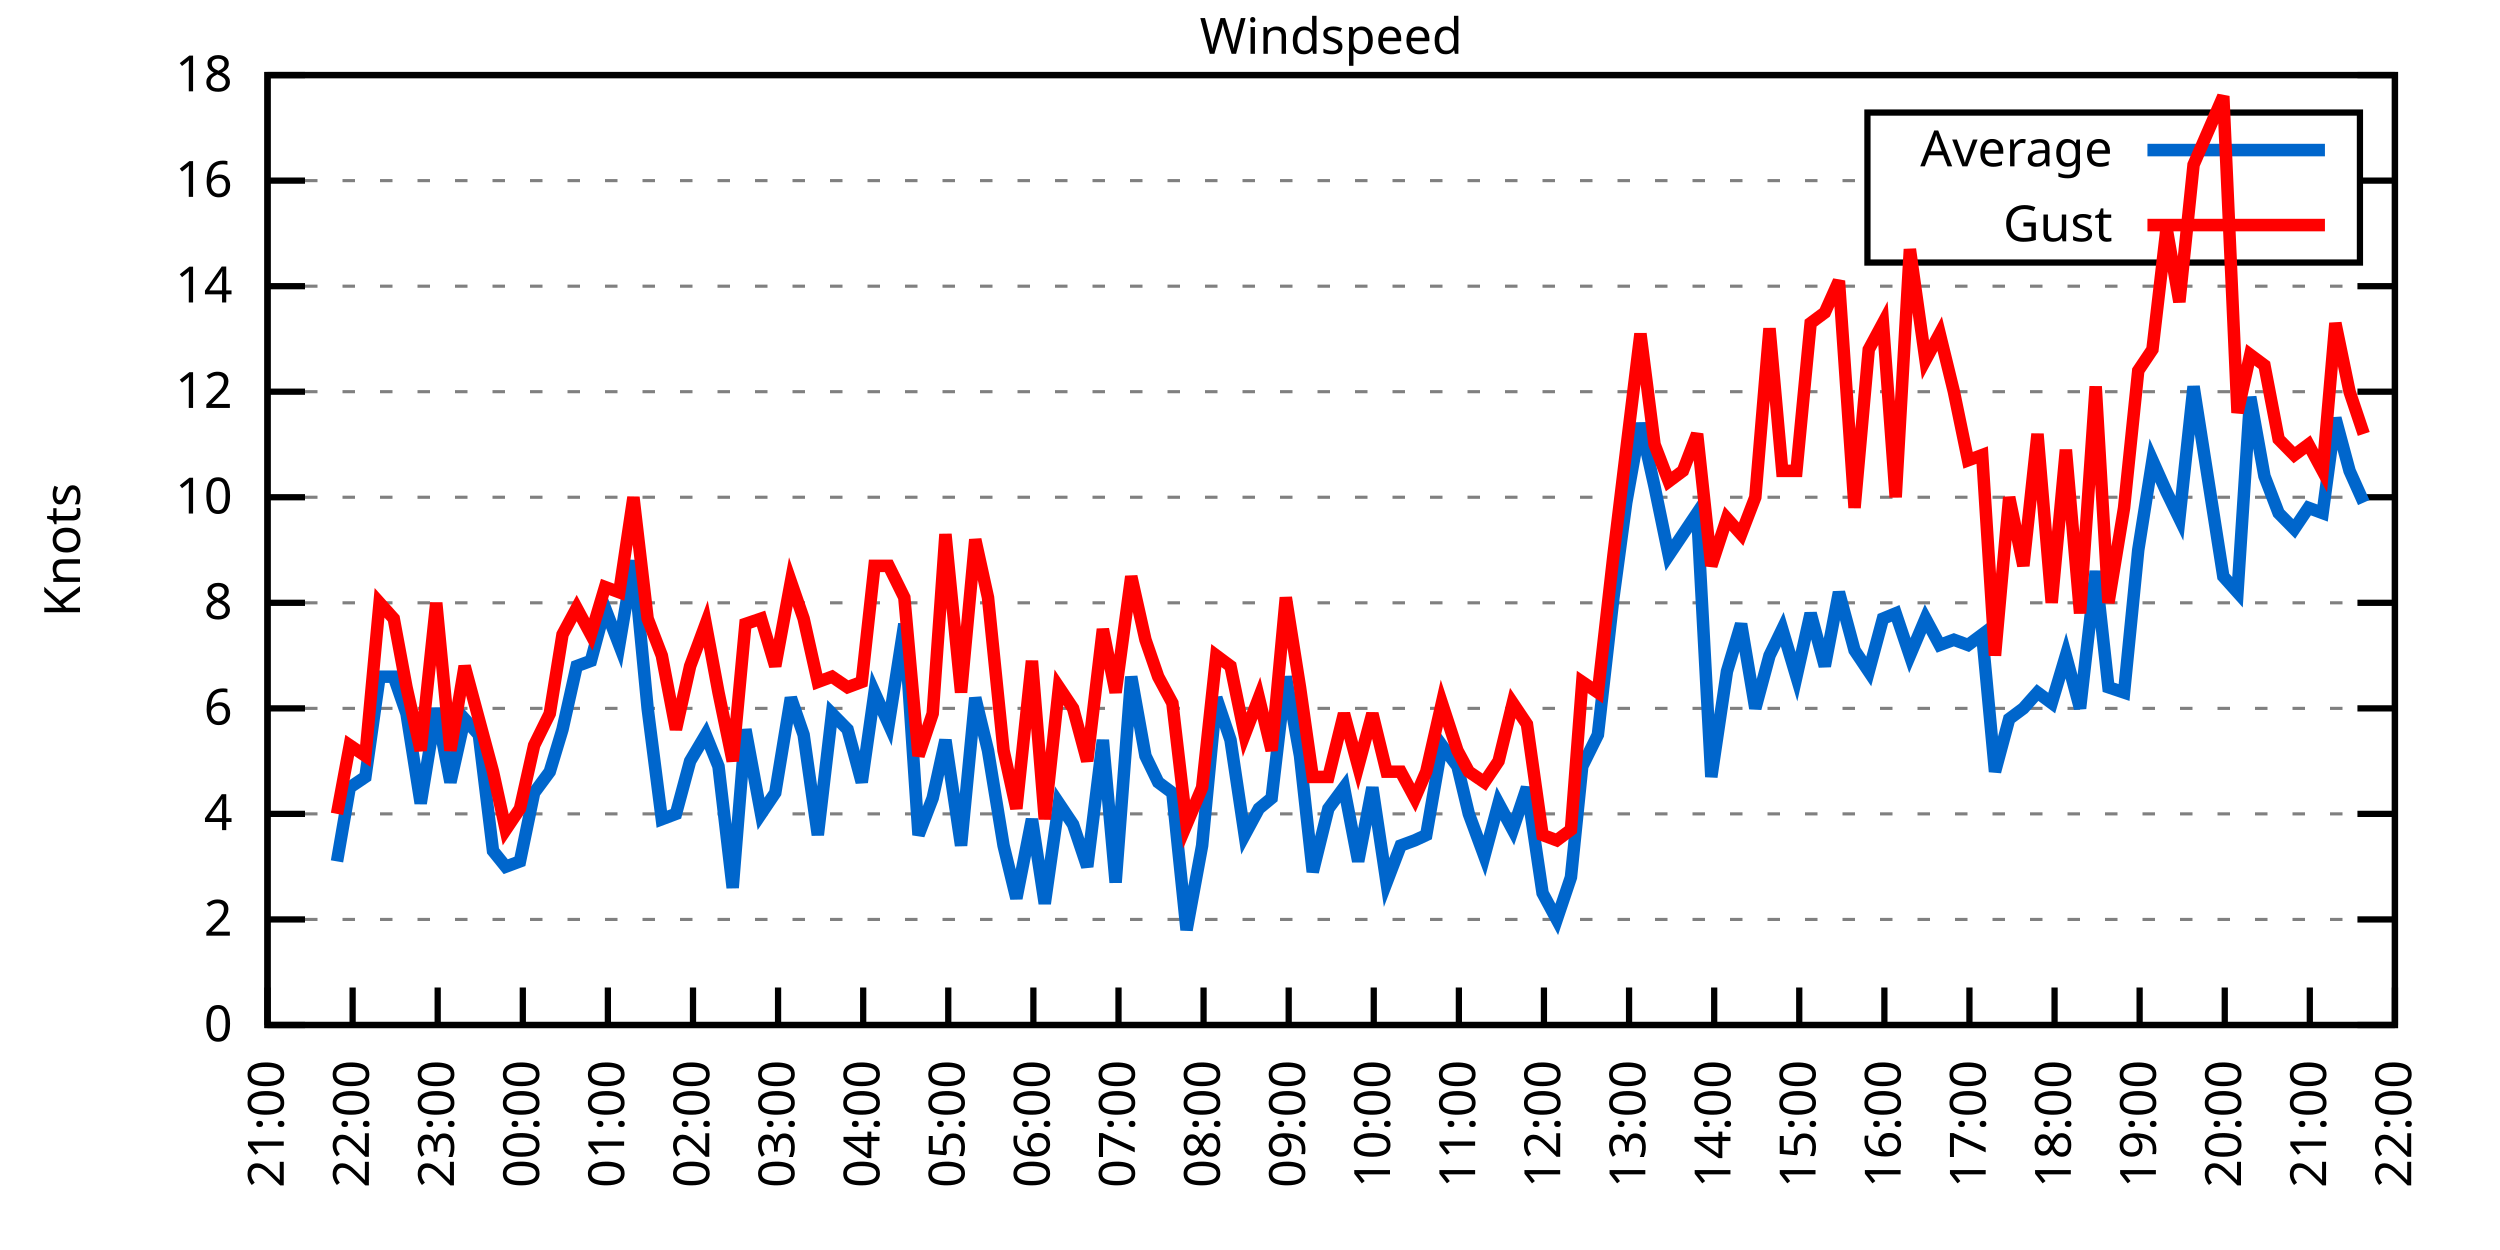
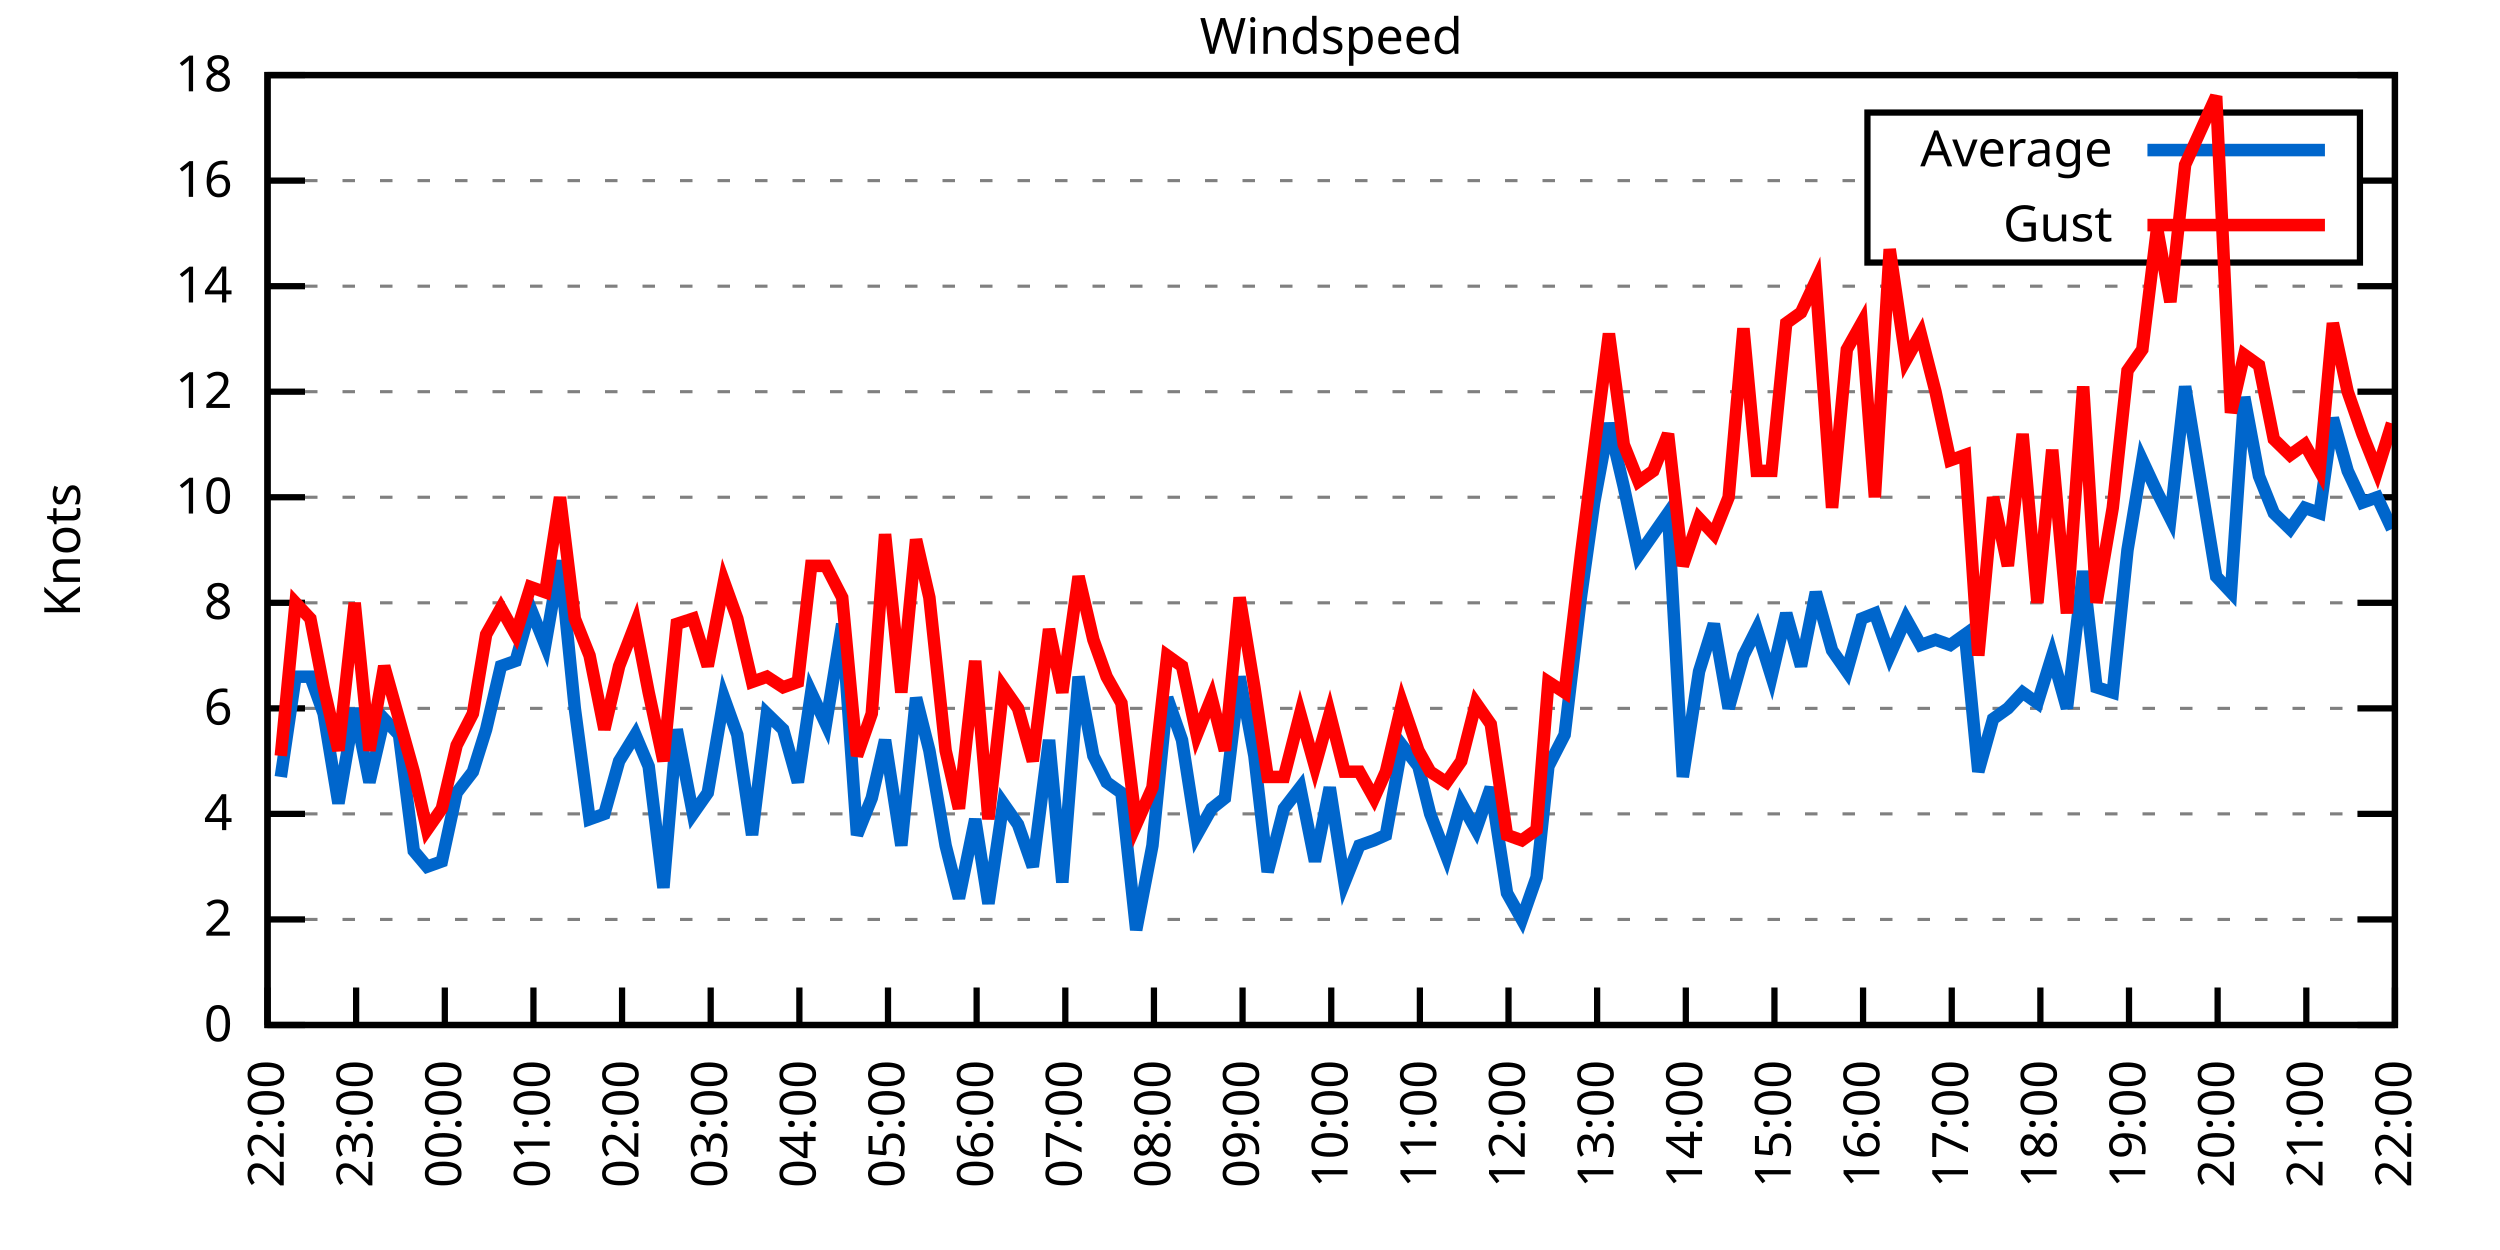
<svg xmlns="http://www.w3.org/2000/svg" xmlns:xlink="http://www.w3.org/1999/xlink" width="400" height="200" viewBox="0 0 400 200">
  <g id="gnuplot_canvas">
    <rect x="0" y="0" width="400" height="200" fill="none" />
    <defs>
      <circle id="gpDot" r="0.5" stroke-width="0.5" stroke="currentColor" />
      <path id="gpPt0" stroke-width="0.333" stroke="currentColor" d="M-1,0 h2 M0,-1 v2" />
      <path id="gpPt1" stroke-width="0.333" stroke="currentColor" d="M-1,-1 L1,1 M1,-1 L-1,1" />
      <path id="gpPt2" stroke-width="0.333" stroke="currentColor" d="M-1,0 L1,0 M0,-1 L0,1 M-1,-1 L1,1 M-1,1 L1,-1" />
      <rect id="gpPt3" stroke-width="0.333" stroke="currentColor" x="-1" y="-1" width="2" height="2" />
      <rect id="gpPt4" stroke-width="0.333" stroke="currentColor" fill="currentColor" x="-1" y="-1" width="2" height="2" />
      <circle id="gpPt5" stroke-width="0.333" stroke="currentColor" cx="0" cy="0" r="1" />
      <use xlink:href="#gpPt5" id="gpPt6" fill="currentColor" stroke="none" />
      <path id="gpPt7" stroke-width="0.333" stroke="currentColor" d="M0,-1.33 L-1.33,0.67 L1.33,0.67 z" />
      <use xlink:href="#gpPt7" id="gpPt8" fill="currentColor" stroke="none" />
      <use xlink:href="#gpPt7" id="gpPt9" stroke="currentColor" transform="rotate(180)" />
      <use xlink:href="#gpPt9" id="gpPt10" fill="currentColor" stroke="none" />
      <use xlink:href="#gpPt3" id="gpPt11" stroke="currentColor" transform="rotate(45)" />
      <use xlink:href="#gpPt11" id="gpPt12" fill="currentColor" stroke="none" />
      <path id="gpPt13" stroke-width="0.333" stroke="currentColor" d="M0,1.330 L1.265,0.411 L0.782,-1.067 L-0.782,-1.076 L-1.265,0.411 z" />
      <use xlink:href="#gpPt13" id="gpPt14" fill="currentColor" stroke="none" />
      <filter id="textbox" filterUnits="objectBoundingBox" x="0" y="0" height="1" width="1">
        <feFlood flood-color="white" flood-opacity="1" result="bgnd" />
        <feComposite in="SourceGraphic" in2="bgnd" operator="atop" />
      </filter>
      <filter id="greybox" filterUnits="objectBoundingBox" x="0" y="0" height="1" width="1">
        <feFlood flood-color="lightgrey" flood-opacity="1" result="grey" />
        <feComposite in="SourceGraphic" in2="grey" operator="atop" />
      </filter>
    </defs>
    <g fill="none" color="white" stroke="currentColor" stroke-width="1.00" stroke-linecap="butt" stroke-linejoin="miter">
</g>
    <g fill="none" color="black" stroke="currentColor" stroke-width="1.00" stroke-linecap="butt" stroke-linejoin="miter">
      <g stroke="none" shape-rendering="crispEdges">
        <polygon fill="rgb(255, 255, 255)" points="42.80,164.00 383.18,164.00 383.18,12.02 42.80,12.02 " />
      </g>
    </g>
    <g fill="none" color="black" stroke="currentColor" stroke-width="1.00" stroke-linecap="butt" stroke-linejoin="miter">
</g>
    <g fill="none" color="black" stroke="black" stroke-width="0.50" stroke-linecap="butt" stroke-linejoin="miter">
</g>
    <g fill="none" color="gray" stroke="currentColor" stroke-width="0.50" stroke-linecap="butt" stroke-linejoin="miter">
      <path stroke="gray" stroke-dasharray="2,4" class="gridline" d="M42.80,164.00 L383.19,164.00  " />
    </g>
    <g fill="none" color="gray" stroke="gray" stroke-width="1.00" stroke-linecap="butt" stroke-linejoin="miter">
</g>
    <g fill="none" color="black" stroke="currentColor" stroke-width="1.00" stroke-linecap="butt" stroke-linejoin="miter">
      <path stroke="black" d="M42.80,164.00 L48.80,164.00 M383.19,164.00 L377.19,164.00  " />
      <g transform="translate(37.20,166.60)" stroke="none" fill="black" font-family="Sans" font-size="8.00" text-anchor="end">
        <text>
          <tspan font-family="Sans"> 0</tspan>
        </text>
      </g>
    </g>
    <g fill="none" color="black" stroke="currentColor" stroke-width="1.00" stroke-linecap="butt" stroke-linejoin="miter">
</g>
    <g fill="none" color="black" stroke="black" stroke-width="0.50" stroke-linecap="butt" stroke-linejoin="miter">
</g>
    <g fill="none" color="gray" stroke="currentColor" stroke-width="0.50" stroke-linecap="butt" stroke-linejoin="miter">
      <path stroke="gray" stroke-dasharray="2,4" class="gridline" d="M42.80,147.11 L383.19,147.11  " />
    </g>
    <g fill="none" color="gray" stroke="gray" stroke-width="1.00" stroke-linecap="butt" stroke-linejoin="miter">
</g>
    <g fill="none" color="black" stroke="currentColor" stroke-width="1.00" stroke-linecap="butt" stroke-linejoin="miter">
      <path stroke="black" d="M42.80,147.11 L48.80,147.11 M383.19,147.11 L377.19,147.11  " />
      <g transform="translate(37.20,149.71)" stroke="none" fill="black" font-family="Sans" font-size="8.00" text-anchor="end">
        <text>
          <tspan font-family="Sans"> 2</tspan>
        </text>
      </g>
    </g>
    <g fill="none" color="black" stroke="currentColor" stroke-width="1.00" stroke-linecap="butt" stroke-linejoin="miter">
</g>
    <g fill="none" color="black" stroke="black" stroke-width="0.50" stroke-linecap="butt" stroke-linejoin="miter">
</g>
    <g fill="none" color="gray" stroke="currentColor" stroke-width="0.50" stroke-linecap="butt" stroke-linejoin="miter">
      <path stroke="gray" stroke-dasharray="2,4" class="gridline" d="M42.80,130.22 L383.19,130.22  " />
    </g>
    <g fill="none" color="gray" stroke="gray" stroke-width="1.00" stroke-linecap="butt" stroke-linejoin="miter">
</g>
    <g fill="none" color="black" stroke="currentColor" stroke-width="1.00" stroke-linecap="butt" stroke-linejoin="miter">
      <path stroke="black" d="M42.80,130.22 L48.80,130.22 M383.19,130.22 L377.19,130.22  " />
      <g transform="translate(37.20,132.82)" stroke="none" fill="black" font-family="Sans" font-size="8.00" text-anchor="end">
        <text>
          <tspan font-family="Sans"> 4</tspan>
        </text>
      </g>
    </g>
    <g fill="none" color="black" stroke="currentColor" stroke-width="1.00" stroke-linecap="butt" stroke-linejoin="miter">
</g>
    <g fill="none" color="black" stroke="black" stroke-width="0.50" stroke-linecap="butt" stroke-linejoin="miter">
</g>
    <g fill="none" color="gray" stroke="currentColor" stroke-width="0.50" stroke-linecap="butt" stroke-linejoin="miter">
      <path stroke="gray" stroke-dasharray="2,4" class="gridline" d="M42.80,113.34 L383.19,113.34  " />
    </g>
    <g fill="none" color="gray" stroke="gray" stroke-width="1.00" stroke-linecap="butt" stroke-linejoin="miter">
</g>
    <g fill="none" color="black" stroke="currentColor" stroke-width="1.00" stroke-linecap="butt" stroke-linejoin="miter">
      <path stroke="black" d="M42.80,113.34 L48.80,113.34 M383.19,113.34 L377.19,113.34  " />
      <g transform="translate(37.20,115.94)" stroke="none" fill="black" font-family="Sans" font-size="8.00" text-anchor="end">
        <text>
          <tspan font-family="Sans"> 6</tspan>
        </text>
      </g>
    </g>
    <g fill="none" color="black" stroke="currentColor" stroke-width="1.00" stroke-linecap="butt" stroke-linejoin="miter">
</g>
    <g fill="none" color="black" stroke="black" stroke-width="0.50" stroke-linecap="butt" stroke-linejoin="miter">
</g>
    <g fill="none" color="gray" stroke="currentColor" stroke-width="0.50" stroke-linecap="butt" stroke-linejoin="miter">
      <path stroke="gray" stroke-dasharray="2,4" class="gridline" d="M42.80,96.45 L383.19,96.45  " />
    </g>
    <g fill="none" color="gray" stroke="gray" stroke-width="1.00" stroke-linecap="butt" stroke-linejoin="miter">
</g>
    <g fill="none" color="black" stroke="currentColor" stroke-width="1.00" stroke-linecap="butt" stroke-linejoin="miter">
      <path stroke="black" d="M42.80,96.45 L48.80,96.45 M383.19,96.45 L377.19,96.45  " />
      <g transform="translate(37.20,99.05)" stroke="none" fill="black" font-family="Sans" font-size="8.00" text-anchor="end">
        <text>
          <tspan font-family="Sans"> 8</tspan>
        </text>
      </g>
    </g>
    <g fill="none" color="black" stroke="currentColor" stroke-width="1.00" stroke-linecap="butt" stroke-linejoin="miter">
</g>
    <g fill="none" color="black" stroke="black" stroke-width="0.50" stroke-linecap="butt" stroke-linejoin="miter">
</g>
    <g fill="none" color="gray" stroke="currentColor" stroke-width="0.50" stroke-linecap="butt" stroke-linejoin="miter">
      <path stroke="gray" stroke-dasharray="2,4" class="gridline" d="M42.80,79.56 L383.19,79.56  " />
    </g>
    <g fill="none" color="gray" stroke="gray" stroke-width="1.00" stroke-linecap="butt" stroke-linejoin="miter">
</g>
    <g fill="none" color="black" stroke="currentColor" stroke-width="1.00" stroke-linecap="butt" stroke-linejoin="miter">
      <path stroke="black" d="M42.80,79.56 L48.80,79.56 M383.19,79.56 L377.19,79.56  " />
      <g transform="translate(37.20,82.16)" stroke="none" fill="black" font-family="Sans" font-size="8.00" text-anchor="end">
        <text>
          <tspan font-family="Sans"> 10</tspan>
        </text>
      </g>
    </g>
    <g fill="none" color="black" stroke="currentColor" stroke-width="1.00" stroke-linecap="butt" stroke-linejoin="miter">
</g>
    <g fill="none" color="black" stroke="black" stroke-width="0.50" stroke-linecap="butt" stroke-linejoin="miter">
</g>
    <g fill="none" color="gray" stroke="currentColor" stroke-width="0.50" stroke-linecap="butt" stroke-linejoin="miter">
      <path stroke="gray" stroke-dasharray="2,4" class="gridline" d="M42.80,62.67 L383.19,62.67  " />
    </g>
    <g fill="none" color="gray" stroke="gray" stroke-width="1.00" stroke-linecap="butt" stroke-linejoin="miter">
</g>
    <g fill="none" color="black" stroke="currentColor" stroke-width="1.00" stroke-linecap="butt" stroke-linejoin="miter">
      <path stroke="black" d="M42.80,62.67 L48.80,62.67 M383.19,62.67 L377.19,62.67  " />
      <g transform="translate(37.20,65.27)" stroke="none" fill="black" font-family="Sans" font-size="8.00" text-anchor="end">
        <text>
          <tspan font-family="Sans"> 12</tspan>
        </text>
      </g>
    </g>
    <g fill="none" color="black" stroke="currentColor" stroke-width="1.00" stroke-linecap="butt" stroke-linejoin="miter">
</g>
    <g fill="none" color="black" stroke="black" stroke-width="0.50" stroke-linecap="butt" stroke-linejoin="miter">
</g>
    <g fill="none" color="gray" stroke="currentColor" stroke-width="0.50" stroke-linecap="butt" stroke-linejoin="miter">
      <path stroke="gray" stroke-dasharray="2,4" class="gridline" d="M42.80,45.79 L383.19,45.79  " />
    </g>
    <g fill="none" color="gray" stroke="gray" stroke-width="1.00" stroke-linecap="butt" stroke-linejoin="miter">
</g>
    <g fill="none" color="black" stroke="currentColor" stroke-width="1.00" stroke-linecap="butt" stroke-linejoin="miter">
      <path stroke="black" d="M42.80,45.79 L48.80,45.79 M383.19,45.79 L377.19,45.79  " />
      <g transform="translate(37.20,48.39)" stroke="none" fill="black" font-family="Sans" font-size="8.00" text-anchor="end">
        <text>
          <tspan font-family="Sans"> 14</tspan>
        </text>
      </g>
    </g>
    <g fill="none" color="black" stroke="currentColor" stroke-width="1.00" stroke-linecap="butt" stroke-linejoin="miter">
</g>
    <g fill="none" color="black" stroke="black" stroke-width="0.50" stroke-linecap="butt" stroke-linejoin="miter">
</g>
    <g fill="none" color="gray" stroke="currentColor" stroke-width="0.50" stroke-linecap="butt" stroke-linejoin="miter">
      <path stroke="gray" stroke-dasharray="2,4" class="gridline" d="M42.80,28.90 L298.79,28.90 M377.59,28.90 L383.19,28.90  " />
    </g>
    <g fill="none" color="gray" stroke="gray" stroke-width="1.00" stroke-linecap="butt" stroke-linejoin="miter">
</g>
    <g fill="none" color="black" stroke="currentColor" stroke-width="1.00" stroke-linecap="butt" stroke-linejoin="miter">
      <path stroke="black" d="M42.80,28.90 L48.80,28.90 M383.19,28.90 L377.19,28.90  " />
      <g transform="translate(37.20,31.50)" stroke="none" fill="black" font-family="Sans" font-size="8.00" text-anchor="end">
        <text>
          <tspan font-family="Sans"> 16</tspan>
        </text>
      </g>
    </g>
    <g fill="none" color="black" stroke="currentColor" stroke-width="1.00" stroke-linecap="butt" stroke-linejoin="miter">
</g>
    <g fill="none" color="black" stroke="black" stroke-width="0.50" stroke-linecap="butt" stroke-linejoin="miter">
</g>
    <g fill="none" color="gray" stroke="currentColor" stroke-width="0.50" stroke-linecap="butt" stroke-linejoin="miter">
      <path stroke="gray" stroke-dasharray="2,4" class="gridline" d="M42.80,12.01 L383.19,12.01  " />
    </g>
    <g fill="none" color="gray" stroke="gray" stroke-width="1.00" stroke-linecap="butt" stroke-linejoin="miter">
</g>
    <g fill="none" color="black" stroke="currentColor" stroke-width="1.00" stroke-linecap="butt" stroke-linejoin="miter">
      <path stroke="black" d="M42.80,12.01 L48.80,12.01 M383.19,12.01 L377.19,12.01  " />
      <g transform="translate(37.20,14.61)" stroke="none" fill="black" font-family="Sans" font-size="8.00" text-anchor="end">
        <text>
          <tspan font-family="Sans"> 18</tspan>
        </text>
      </g>
    </g>
    <g fill="none" color="black" stroke="currentColor" stroke-width="1.00" stroke-linecap="butt" stroke-linejoin="miter">
      <path stroke="black" d="M42.80,164.00 L42.80,158.00  " />
      <g transform="translate(45.40,169.60) rotate(270.00)" stroke="none" fill="black" font-family="Sans" font-size="8.00" text-anchor="end">
        <text>
-           <tspan font-family="Sans">21:00</tspan>
-         </text>
-       </g>
-     </g>
-     <g fill="none" color="black" stroke="currentColor" stroke-width="1.00" stroke-linecap="butt" stroke-linejoin="miter">
-       <path stroke="black" d="M56.42,164.00 L56.42,158.00  " />
-       <g transform="translate(59.02,169.60) rotate(270.00)" stroke="none" fill="black" font-family="Sans" font-size="8.00" text-anchor="end">
-         <text>
          <tspan font-family="Sans">22:00</tspan>
        </text>
      </g>
    </g>
    <g fill="none" color="black" stroke="currentColor" stroke-width="1.00" stroke-linecap="butt" stroke-linejoin="miter">
-       <path stroke="black" d="M70.03,164.00 L70.03,158.00  " />
-       <g transform="translate(72.63,169.60) rotate(270.00)" stroke="none" fill="black" font-family="Sans" font-size="8.00" text-anchor="end">
+       <path stroke="black" d="M56.98,164.00 L56.98,158.00  " />
+       <g transform="translate(59.58,169.60) rotate(270.00)" stroke="none" fill="black" font-family="Sans" font-size="8.00" text-anchor="end">
        <text>
          <tspan font-family="Sans">23:00</tspan>
        </text>
      </g>
    </g>
    <g fill="none" color="black" stroke="currentColor" stroke-width="1.00" stroke-linecap="butt" stroke-linejoin="miter">
-       <path stroke="black" d="M83.65,164.00 L83.65,158.00  " />
-       <g transform="translate(86.25,169.60) rotate(270.00)" stroke="none" fill="black" font-family="Sans" font-size="8.00" text-anchor="end">
+       <path stroke="black" d="M71.17,164.00 L71.17,158.00  " />
+       <g transform="translate(73.77,169.60) rotate(270.00)" stroke="none" fill="black" font-family="Sans" font-size="8.00" text-anchor="end">
        <text>
          <tspan font-family="Sans">00:00</tspan>
        </text>
      </g>
    </g>
    <g fill="none" color="black" stroke="currentColor" stroke-width="1.00" stroke-linecap="butt" stroke-linejoin="miter">
-       <path stroke="black" d="M97.26,164.00 L97.26,158.00  " />
-       <g transform="translate(99.86,169.60) rotate(270.00)" stroke="none" fill="black" font-family="Sans" font-size="8.00" text-anchor="end">
+       <path stroke="black" d="M85.35,164.00 L85.35,158.00  " />
+       <g transform="translate(87.95,169.60) rotate(270.00)" stroke="none" fill="black" font-family="Sans" font-size="8.00" text-anchor="end">
        <text>
          <tspan font-family="Sans">01:00</tspan>
        </text>
      </g>
    </g>
    <g fill="none" color="black" stroke="currentColor" stroke-width="1.00" stroke-linecap="butt" stroke-linejoin="miter">
-       <path stroke="black" d="M110.88,164.00 L110.88,158.00  " />
-       <g transform="translate(113.48,169.60) rotate(270.00)" stroke="none" fill="black" font-family="Sans" font-size="8.00" text-anchor="end">
+       <path stroke="black" d="M99.53,164.00 L99.53,158.00  " />
+       <g transform="translate(102.13,169.60) rotate(270.00)" stroke="none" fill="black" font-family="Sans" font-size="8.00" text-anchor="end">
        <text>
          <tspan font-family="Sans">02:00</tspan>
        </text>
      </g>
    </g>
    <g fill="none" color="black" stroke="currentColor" stroke-width="1.00" stroke-linecap="butt" stroke-linejoin="miter">
-       <path stroke="black" d="M124.49,164.00 L124.49,158.00  " />
-       <g transform="translate(127.09,169.60) rotate(270.00)" stroke="none" fill="black" font-family="Sans" font-size="8.00" text-anchor="end">
+       <path stroke="black" d="M113.71,164.00 L113.71,158.00  " />
+       <g transform="translate(116.31,169.60) rotate(270.00)" stroke="none" fill="black" font-family="Sans" font-size="8.00" text-anchor="end">
        <text>
          <tspan font-family="Sans">03:00</tspan>
        </text>
      </g>
    </g>
    <g fill="none" color="black" stroke="currentColor" stroke-width="1.00" stroke-linecap="butt" stroke-linejoin="miter">
-       <path stroke="black" d="M138.11,164.00 L138.11,158.00  " />
-       <g transform="translate(140.71,169.60) rotate(270.00)" stroke="none" fill="black" font-family="Sans" font-size="8.00" text-anchor="end">
+       <path stroke="black" d="M127.90,164.00 L127.90,158.00  " />
+       <g transform="translate(130.50,169.60) rotate(270.00)" stroke="none" fill="black" font-family="Sans" font-size="8.00" text-anchor="end">
        <text>
          <tspan font-family="Sans">04:00</tspan>
        </text>
      </g>
    </g>
    <g fill="none" color="black" stroke="currentColor" stroke-width="1.00" stroke-linecap="butt" stroke-linejoin="miter">
-       <path stroke="black" d="M151.72,164.00 L151.72,158.00  " />
-       <g transform="translate(154.32,169.60) rotate(270.00)" stroke="none" fill="black" font-family="Sans" font-size="8.00" text-anchor="end">
+       <path stroke="black" d="M142.08,164.00 L142.08,158.00  " />
+       <g transform="translate(144.68,169.60) rotate(270.00)" stroke="none" fill="black" font-family="Sans" font-size="8.00" text-anchor="end">
        <text>
          <tspan font-family="Sans">05:00</tspan>
        </text>
      </g>
    </g>
    <g fill="none" color="black" stroke="currentColor" stroke-width="1.00" stroke-linecap="butt" stroke-linejoin="miter">
-       <path stroke="black" d="M165.34,164.00 L165.34,158.00  " />
-       <g transform="translate(167.94,169.60) rotate(270.00)" stroke="none" fill="black" font-family="Sans" font-size="8.00" text-anchor="end">
+       <path stroke="black" d="M156.26,164.00 L156.26,158.00  " />
+       <g transform="translate(158.86,169.60) rotate(270.00)" stroke="none" fill="black" font-family="Sans" font-size="8.00" text-anchor="end">
        <text>
          <tspan font-family="Sans">06:00</tspan>
        </text>
      </g>
    </g>
    <g fill="none" color="black" stroke="currentColor" stroke-width="1.00" stroke-linecap="butt" stroke-linejoin="miter">
-       <path stroke="black" d="M178.96,164.00 L178.96,158.00  " />
-       <g transform="translate(181.56,169.60) rotate(270.00)" stroke="none" fill="black" font-family="Sans" font-size="8.00" text-anchor="end">
+       <path stroke="black" d="M170.45,164.00 L170.45,158.00  " />
+       <g transform="translate(173.05,169.60) rotate(270.00)" stroke="none" fill="black" font-family="Sans" font-size="8.00" text-anchor="end">
        <text>
          <tspan font-family="Sans">07:00</tspan>
        </text>
      </g>
    </g>
    <g fill="none" color="black" stroke="currentColor" stroke-width="1.00" stroke-linecap="butt" stroke-linejoin="miter">
-       <path stroke="black" d="M192.57,164.00 L192.57,158.00  " />
-       <g transform="translate(195.17,169.60) rotate(270.00)" stroke="none" fill="black" font-family="Sans" font-size="8.00" text-anchor="end">
+       <path stroke="black" d="M184.63,164.00 L184.63,158.00  " />
+       <g transform="translate(187.23,169.60) rotate(270.00)" stroke="none" fill="black" font-family="Sans" font-size="8.00" text-anchor="end">
        <text>
          <tspan font-family="Sans">08:00</tspan>
        </text>
      </g>
    </g>
    <g fill="none" color="black" stroke="currentColor" stroke-width="1.00" stroke-linecap="butt" stroke-linejoin="miter">
-       <path stroke="black" d="M206.19,164.00 L206.19,158.00  " />
-       <g transform="translate(208.79,169.60) rotate(270.00)" stroke="none" fill="black" font-family="Sans" font-size="8.00" text-anchor="end">
+       <path stroke="black" d="M198.81,164.00 L198.81,158.00  " />
+       <g transform="translate(201.41,169.60) rotate(270.00)" stroke="none" fill="black" font-family="Sans" font-size="8.00" text-anchor="end">
        <text>
          <tspan font-family="Sans">09:00</tspan>
        </text>
      </g>
    </g>
    <g fill="none" color="black" stroke="currentColor" stroke-width="1.00" stroke-linecap="butt" stroke-linejoin="miter">
-       <path stroke="black" d="M219.80,164.00 L219.80,158.00  " />
-       <g transform="translate(222.40,169.60) rotate(270.00)" stroke="none" fill="black" font-family="Sans" font-size="8.00" text-anchor="end">
+       <path stroke="black" d="M213.00,164.00 L213.00,158.00  " />
+       <g transform="translate(215.60,169.60) rotate(270.00)" stroke="none" fill="black" font-family="Sans" font-size="8.00" text-anchor="end">
        <text>
          <tspan font-family="Sans">10:00</tspan>
        </text>
      </g>
    </g>
    <g fill="none" color="black" stroke="currentColor" stroke-width="1.00" stroke-linecap="butt" stroke-linejoin="miter">
-       <path stroke="black" d="M233.42,164.00 L233.42,158.00  " />
-       <g transform="translate(236.02,169.60) rotate(270.00)" stroke="none" fill="black" font-family="Sans" font-size="8.00" text-anchor="end">
+       <path stroke="black" d="M227.18,164.00 L227.18,158.00  " />
+       <g transform="translate(229.78,169.60) rotate(270.00)" stroke="none" fill="black" font-family="Sans" font-size="8.00" text-anchor="end">
        <text>
          <tspan font-family="Sans">11:00</tspan>
        </text>
      </g>
    </g>
    <g fill="none" color="black" stroke="currentColor" stroke-width="1.00" stroke-linecap="butt" stroke-linejoin="miter">
-       <path stroke="black" d="M247.03,164.00 L247.03,158.00  " />
-       <g transform="translate(249.63,169.60) rotate(270.00)" stroke="none" fill="black" font-family="Sans" font-size="8.00" text-anchor="end">
+       <path stroke="black" d="M241.36,164.00 L241.36,158.00  " />
+       <g transform="translate(243.96,169.60) rotate(270.00)" stroke="none" fill="black" font-family="Sans" font-size="8.00" text-anchor="end">
        <text>
          <tspan font-family="Sans">12:00</tspan>
        </text>
      </g>
    </g>
    <g fill="none" color="black" stroke="currentColor" stroke-width="1.00" stroke-linecap="butt" stroke-linejoin="miter">
-       <path stroke="black" d="M260.65,164.00 L260.65,158.00  " />
-       <g transform="translate(263.25,169.60) rotate(270.00)" stroke="none" fill="black" font-family="Sans" font-size="8.00" text-anchor="end">
+       <path stroke="black" d="M255.54,164.00 L255.54,158.00  " />
+       <g transform="translate(258.14,169.60) rotate(270.00)" stroke="none" fill="black" font-family="Sans" font-size="8.00" text-anchor="end">
        <text>
          <tspan font-family="Sans">13:00</tspan>
        </text>
      </g>
    </g>
    <g fill="none" color="black" stroke="currentColor" stroke-width="1.00" stroke-linecap="butt" stroke-linejoin="miter">
-       <path stroke="black" d="M274.27,164.00 L274.27,158.00  " />
-       <g transform="translate(276.87,169.60) rotate(270.00)" stroke="none" fill="black" font-family="Sans" font-size="8.00" text-anchor="end">
+       <path stroke="black" d="M269.73,164.00 L269.73,158.00  " />
+       <g transform="translate(272.33,169.60) rotate(270.00)" stroke="none" fill="black" font-family="Sans" font-size="8.00" text-anchor="end">
        <text>
          <tspan font-family="Sans">14:00</tspan>
        </text>
      </g>
    </g>
    <g fill="none" color="black" stroke="currentColor" stroke-width="1.00" stroke-linecap="butt" stroke-linejoin="miter">
-       <path stroke="black" d="M287.88,164.00 L287.88,158.00  " />
-       <g transform="translate(290.48,169.60) rotate(270.00)" stroke="none" fill="black" font-family="Sans" font-size="8.00" text-anchor="end">
+       <path stroke="black" d="M283.91,164.00 L283.91,158.00  " />
+       <g transform="translate(286.51,169.60) rotate(270.00)" stroke="none" fill="black" font-family="Sans" font-size="8.00" text-anchor="end">
        <text>
          <tspan font-family="Sans">15:00</tspan>
        </text>
      </g>
    </g>
    <g fill="none" color="black" stroke="currentColor" stroke-width="1.00" stroke-linecap="butt" stroke-linejoin="miter">
-       <path stroke="black" d="M301.50,164.00 L301.50,158.00  " />
-       <g transform="translate(304.10,169.60) rotate(270.00)" stroke="none" fill="black" font-family="Sans" font-size="8.00" text-anchor="end">
+       <path stroke="black" d="M298.09,164.00 L298.09,158.00  " />
+       <g transform="translate(300.69,169.60) rotate(270.00)" stroke="none" fill="black" font-family="Sans" font-size="8.00" text-anchor="end">
        <text>
          <tspan font-family="Sans">16:00</tspan>
        </text>
      </g>
    </g>
    <g fill="none" color="black" stroke="currentColor" stroke-width="1.00" stroke-linecap="butt" stroke-linejoin="miter">
-       <path stroke="black" d="M315.11,164.00 L315.11,158.00  " />
-       <g transform="translate(317.71,169.60) rotate(270.00)" stroke="none" fill="black" font-family="Sans" font-size="8.00" text-anchor="end">
+       <path stroke="black" d="M312.28,164.00 L312.28,158.00  " />
+       <g transform="translate(314.88,169.60) rotate(270.00)" stroke="none" fill="black" font-family="Sans" font-size="8.00" text-anchor="end">
        <text>
          <tspan font-family="Sans">17:00</tspan>
        </text>
      </g>
    </g>
    <g fill="none" color="black" stroke="currentColor" stroke-width="1.00" stroke-linecap="butt" stroke-linejoin="miter">
-       <path stroke="black" d="M328.73,164.00 L328.73,158.00  " />
-       <g transform="translate(331.33,169.60) rotate(270.00)" stroke="none" fill="black" font-family="Sans" font-size="8.00" text-anchor="end">
+       <path stroke="black" d="M326.46,164.00 L326.46,158.00  " />
+       <g transform="translate(329.06,169.60) rotate(270.00)" stroke="none" fill="black" font-family="Sans" font-size="8.00" text-anchor="end">
        <text>
          <tspan font-family="Sans">18:00</tspan>
        </text>
      </g>
    </g>
    <g fill="none" color="black" stroke="currentColor" stroke-width="1.00" stroke-linecap="butt" stroke-linejoin="miter">
-       <path stroke="black" d="M342.34,164.00 L342.34,158.00  " />
-       <g transform="translate(344.94,169.60) rotate(270.00)" stroke="none" fill="black" font-family="Sans" font-size="8.00" text-anchor="end">
+       <path stroke="black" d="M340.64,164.00 L340.64,158.00  " />
+       <g transform="translate(343.24,169.60) rotate(270.00)" stroke="none" fill="black" font-family="Sans" font-size="8.00" text-anchor="end">
        <text>
          <tspan font-family="Sans">19:00</tspan>
        </text>
      </g>
    </g>
    <g fill="none" color="black" stroke="currentColor" stroke-width="1.00" stroke-linecap="butt" stroke-linejoin="miter">
-       <path stroke="black" d="M355.96,164.00 L355.96,158.00  " />
-       <g transform="translate(358.56,169.60) rotate(270.00)" stroke="none" fill="black" font-family="Sans" font-size="8.00" text-anchor="end">
+       <path stroke="black" d="M354.82,164.00 L354.82,158.00  " />
+       <g transform="translate(357.42,169.60) rotate(270.00)" stroke="none" fill="black" font-family="Sans" font-size="8.00" text-anchor="end">
        <text>
          <tspan font-family="Sans">20:00</tspan>
        </text>
      </g>
    </g>
    <g fill="none" color="black" stroke="currentColor" stroke-width="1.00" stroke-linecap="butt" stroke-linejoin="miter">
-       <path stroke="black" d="M369.57,164.00 L369.57,158.00  " />
-       <g transform="translate(372.17,169.60) rotate(270.00)" stroke="none" fill="black" font-family="Sans" font-size="8.00" text-anchor="end">
+       <path stroke="black" d="M369.01,164.00 L369.01,158.00  " />
+       <g transform="translate(371.61,169.60) rotate(270.00)" stroke="none" fill="black" font-family="Sans" font-size="8.00" text-anchor="end">
        <text>
          <tspan font-family="Sans">21:00</tspan>
        </text>
      </g>
    </g>
    <g fill="none" color="black" stroke="currentColor" stroke-width="1.00" stroke-linecap="butt" stroke-linejoin="miter">
      <path stroke="black" d="M383.19,164.00 L383.19,158.00  " />
      <g transform="translate(385.79,169.60) rotate(270.00)" stroke="none" fill="black" font-family="Sans" font-size="8.00" text-anchor="end">
        <text>
          <tspan font-family="Sans">22:00</tspan>
        </text>
      </g>
    </g>
    <g fill="none" color="black" stroke="currentColor" stroke-width="1.00" stroke-linecap="butt" stroke-linejoin="miter">
</g>
    <g fill="none" color="black" stroke="currentColor" stroke-width="1.00" stroke-linecap="butt" stroke-linejoin="miter">
      <path stroke="black" d="M42.80,12.01 L42.80,164.00 L383.19,164.00 L383.19,12.01 L42.80,12.01 Z  " />
    </g>
    <g fill="none" color="black" stroke="currentColor" stroke-width="1.00" stroke-linecap="butt" stroke-linejoin="miter">
</g>
    <g fill="none" color="black" stroke="currentColor" stroke-width="1.00" stroke-linecap="butt" stroke-linejoin="miter">
      <path stroke="black" d="M298.79,42.01 L298.79,18.01 L377.59,18.01 L377.59,42.01 L298.79,42.01 Z  " />
    </g>
    <g id="Windspeed_plot_1">
      <g fill="none" color="white" stroke="black" stroke-width="2.00" stroke-linecap="butt" stroke-linejoin="miter">
</g>
      <g fill="none" color="black" stroke="currentColor" stroke-width="2.00" stroke-linecap="butt" stroke-linejoin="miter">
        <g transform="translate(337.99,26.61)" stroke="none" fill="black" font-family="Sans" font-size="8.00" text-anchor="end">
          <text>
            <tspan font-family="Sans">Average</tspan>
          </text>
        </g>
      </g>
      <g fill="none" color="black" stroke="currentColor" stroke-width="2.00" stroke-linecap="butt" stroke-linejoin="miter">
-         <path stroke="rgb(  0, 102, 204)" d="M343.59,24.01 L371.99,24.01 M53.92,137.82 L55.96,126.00 L58.46,124.31 L60.73,108.27 L63.00,108.27 L65.04,114.18   L67.31,128.54 L69.80,113.34 L72.07,125.16 L74.34,115.03 L76.61,117.56 L78.88,136.14 L80.92,138.67 L83.19,137.82   L85.46,126.85 L87.96,123.47 L90.00,116.71 L92.27,106.58 L94.54,105.74 L96.81,97.29 L99.08,103.20 L101.35,89.69   L103.62,113.34 L105.89,131.07 L108.15,130.22 L110.42,121.78 L112.92,117.56 L114.96,122.62 L117.23,142.05 L119.27,116.71   L121.77,130.22 L124.04,126.85 L126.54,111.65 L128.58,117.56 L130.85,133.60 L133.12,114.18 L135.61,116.71 L137.88,125.16   L139.92,110.80 L142.19,115.87 L144.69,99.83 L146.96,133.60 L149.23,127.69 L151.27,118.40 L153.77,135.29 L156.04,111.65   L158.08,120.09 L160.57,135.29 L162.62,143.73 L165.11,131.07 L167.16,144.58 L169.43,128.54 L171.69,131.91 L173.96,138.67   L176.46,118.40 L178.50,141.20 L181.00,108.27 L183.27,120.94 L185.31,125.16 L187.58,126.85 L189.85,148.80 L192.34,135.29   L194.61,111.65 L196.88,118.40 L199.15,133.60 L201.42,129.38 L203.46,127.69 L205.73,108.27 L208.00,120.94 L210.04,139.51   L212.54,129.38 L215.04,126.00 L217.31,137.82 L219.58,126.00 L221.85,141.20 L224.11,135.29 L226.38,134.45 L228.20,133.60   L230.70,119.25 L233.19,122.62 L235.01,130.22 L237.50,136.98 L239.77,128.54 L242.04,132.76 L244.31,126.00 L246.81,142.89   L249.08,147.11 L251.35,140.36 L253.16,122.62 L255.66,117.56 L258.15,95.60 L260.20,80.41 L262.47,67.74 L264.73,77.87   L267.00,88.85 L269.27,85.47 L271.54,82.09 L273.81,124.31 L276.31,107.43 L278.58,99.83 L280.85,113.34 L283.12,104.89   L285.16,100.67 L287.43,108.27 L289.70,98.14 L291.97,106.58 L294.23,94.76 L296.73,104.05 L299.00,107.43 L301.27,98.98   L303.31,98.14 L305.58,104.89 L308.08,98.98 L310.35,103.20 L312.62,102.36 L314.89,103.20 L317.15,101.52 L319.20,123.47   L321.47,115.03 L323.74,113.34 L326.00,110.80 L328.27,112.49 L330.54,104.89 L332.81,113.34 L335.31,91.38 L337.35,109.96   L339.85,110.80 L342.12,88.00 L344.39,73.65 L346.65,78.72 L348.70,82.94 L350.97,61.83 L355.73,92.23 L358.00,94.76   L360.04,63.52 L362.31,76.18 L364.58,82.09 L367.08,84.63 L369.35,81.25 L371.62,82.09 L373.66,66.90 L375.93,75.34   L378.20,80.41  " />
+         <path stroke="rgb(  0, 102, 204)" d="M343.59,24.01 L371.99,24.01 M44.93,124.31 L47.29,108.27 L49.66,108.27 L51.78,114.18 L54.15,128.54 L56.75,113.34   L59.11,125.16 L61.47,115.03 L63.84,117.56 L66.20,136.14 L68.33,138.67 L70.69,137.82 L73.06,126.85 L75.66,123.47   L77.78,116.71 L80.15,106.58 L82.51,105.74 L84.88,97.29 L87.24,103.20 L89.60,89.69 L91.97,113.34 L94.33,131.07   L96.70,130.22 L99.06,121.78 L101.66,117.56 L103.79,122.62 L106.15,142.05 L108.28,116.71 L110.88,130.22 L113.24,126.85   L115.84,111.65 L117.97,117.56 L120.33,133.60 L122.70,114.18 L125.30,116.71 L127.66,125.16 L129.79,110.80 L132.15,115.87   L134.75,99.83 L137.12,133.60 L139.48,127.69 L141.61,118.40 L144.21,135.29 L146.57,111.65 L148.70,120.09 L151.30,135.29   L153.43,143.73 L156.03,131.07 L158.15,144.58 L160.52,128.54 L162.88,131.91 L165.25,138.67 L167.85,118.40 L169.97,141.20   L172.57,108.27 L174.94,120.94 L177.06,125.16 L179.43,126.85 L181.79,148.80 L184.39,135.29 L186.76,111.65 L189.12,118.40   L191.48,133.60 L193.85,129.38 L195.98,127.69 L198.34,108.27 L200.70,120.94 L202.83,139.51 L205.43,129.38 L208.03,126.00   L210.39,137.82 L212.76,126.00 L215.12,141.20 L217.49,135.29 L219.85,134.45 L221.74,133.60 L224.34,119.25 L226.94,122.62   L228.83,130.22 L231.43,136.98 L233.80,128.54 L236.16,132.76 L238.52,126.00 L241.12,142.89 L243.49,147.11 L245.85,140.36   L247.74,122.62 L250.34,117.56 L252.94,95.60 L255.07,80.41 L257.43,67.74 L259.80,77.87 L262.16,88.85 L264.53,85.47   L266.89,82.09 L269.25,124.31 L271.85,107.43 L274.22,99.83 L276.58,113.34 L278.95,104.89 L281.07,100.67 L283.44,108.27   L285.80,98.14 L288.16,106.58 L290.53,94.76 L293.13,104.05 L295.49,107.43 L297.86,98.98 L299.98,98.14 L302.35,104.89   L304.95,98.98 L307.31,103.20 L309.68,102.36 L312.04,103.20 L314.40,101.52 L316.53,123.47 L318.89,115.03 L321.26,113.34   L323.62,110.80 L325.99,112.49 L328.35,104.89 L330.71,113.34 L333.31,91.38 L335.44,109.96 L338.04,110.80 L340.40,88.00   L342.77,73.65 L345.13,78.72 L347.26,82.94 L349.62,61.83 L354.59,92.23 L356.95,94.76 L359.08,63.52 L361.44,76.18   L363.81,82.09 L366.41,84.63 L368.77,81.25 L371.13,82.09 L373.26,66.90 L375.63,75.34 L377.99,80.41 L380.35,79.56   L382.72,84.63  " />
      </g>
    </g>
    <g id="Windspeed_plot_2">
      <g fill="none" color="black" stroke="currentColor" stroke-width="2.00" stroke-linecap="butt" stroke-linejoin="miter">
        <g transform="translate(337.99,38.61)" stroke="none" fill="black" font-family="Sans" font-size="8.00" text-anchor="end">
          <text>
            <tspan font-family="Sans">Gust</tspan>
          </text>
        </g>
      </g>
      <g fill="none" color="black" stroke="currentColor" stroke-width="2.00" stroke-linecap="butt" stroke-linejoin="miter">
-         <path stroke="rgb(255,   0,   0)" d="M343.59,36.01 L371.99,36.01 M53.92,130.22 L55.96,119.25 L58.46,120.94 L60.73,96.45 L63.00,98.98 L65.04,109.96   L67.31,120.09 L69.80,96.45 L72.07,120.09 L74.34,106.58 L76.61,115.03 L78.88,123.47 L80.92,132.76 L83.19,129.38   L85.46,119.25 L87.96,114.18 L90.00,101.52 L92.27,97.29 L94.54,101.52 L96.81,93.92 L99.08,94.76 L101.35,79.56   L103.62,98.98 L105.89,104.89 L108.15,116.71 L110.42,106.58 L112.92,99.83 L114.96,110.80 L117.23,121.78 L119.27,99.83   L121.77,98.98 L124.04,106.58 L126.54,93.07 L128.58,98.98 L130.85,109.11 L133.12,108.27 L135.61,109.96 L137.88,109.11   L139.92,90.54 L142.19,90.54 L144.69,95.60 L146.96,120.94 L149.23,114.18 L151.27,85.47 L153.77,110.80 L156.04,86.32   L158.08,95.60 L160.57,120.09 L162.62,129.38 L165.11,105.74 L167.16,131.07 L169.43,109.96 L171.69,113.34 L173.96,121.78   L176.46,100.67 L178.50,110.80 L181.00,92.23 L183.27,102.36 L185.31,108.27 L187.58,112.49 L189.85,131.91 L192.34,126.00   L194.61,104.89 L196.88,106.58 L199.15,117.56 L201.42,111.65 L203.46,120.09 L205.73,95.60 L208.00,109.96 L210.04,124.31   L212.54,124.31 L215.04,114.18 L217.31,122.62 L219.58,114.18 L221.85,123.47 L224.11,123.47 L226.38,127.69 L228.20,123.47   L230.70,112.49 L233.19,120.09 L235.01,123.47 L237.50,125.16 L239.77,121.78 L242.04,112.49 L244.31,115.87 L246.81,133.60   L249.08,134.45 L251.35,132.76 L253.16,109.11 L255.66,110.80 L258.15,88.85 L260.20,71.96 L262.47,53.39 L264.73,71.12   L267.00,77.03 L269.27,75.34 L271.54,69.43 L273.81,90.54 L276.31,82.94 L278.58,85.47 L280.85,79.56 L283.12,52.54   L285.16,75.34 L287.43,75.34 L289.70,51.70 L291.97,50.01 L294.23,44.94 L296.73,81.25 L299.00,55.92 L301.27,51.70   L303.31,79.56 L305.58,39.87 L308.08,57.61 L310.35,53.39 L312.62,62.67 L314.89,73.65 L317.15,72.81 L319.20,104.89   L321.47,79.56 L323.74,90.54 L326.00,69.43 L328.27,96.45 L330.54,71.96 L332.81,98.14 L335.31,61.83 L337.35,96.45   L339.85,81.25 L342.12,59.30 L344.39,55.92 L346.65,36.50 L348.70,48.32 L350.97,26.36 L355.73,15.39 L358.00,66.05   L360.04,56.76 L362.31,58.45 L364.58,70.27 L367.08,72.81 L369.35,71.12 L371.62,75.34 L373.66,51.70 L375.93,62.67   L378.20,69.43  " />
+         <path stroke="rgb(255,   0,   0)" d="M343.59,36.01 L371.99,36.01 M44.93,120.94 L47.29,96.45 L49.66,98.98 L51.78,109.96 L54.15,120.09 L56.75,96.45   L59.11,120.09 L61.47,106.58 L63.84,115.03 L66.20,123.47 L68.33,132.76 L70.69,129.38 L73.06,119.25 L75.66,114.18   L77.78,101.52 L80.15,97.29 L82.51,101.52 L84.88,93.92 L87.24,94.76 L89.60,79.56 L91.97,98.98 L94.33,104.89   L96.70,116.71 L99.06,106.58 L101.66,99.83 L103.79,110.80 L106.15,121.78 L108.28,99.83 L110.88,98.98 L113.24,106.58   L115.84,93.07 L117.97,98.98 L120.33,109.11 L122.70,108.27 L125.30,109.96 L127.66,109.11 L129.79,90.54 L132.15,90.54   L134.75,95.60 L137.12,120.94 L139.48,114.18 L141.61,85.47 L144.21,110.80 L146.57,86.32 L148.70,95.60 L151.30,120.09   L153.43,129.38 L156.03,105.74 L158.15,131.07 L160.52,109.96 L162.88,113.34 L165.25,121.78 L167.85,100.67 L169.97,110.80   L172.57,92.23 L174.94,102.36 L177.06,108.27 L179.43,112.49 L181.79,131.91 L184.39,126.00 L186.76,104.89 L189.12,106.58   L191.48,117.56 L193.85,111.65 L195.98,120.09 L198.34,95.60 L200.70,109.96 L202.83,124.31 L205.43,124.31 L208.03,114.18   L210.39,122.62 L212.76,114.18 L215.12,123.47 L217.49,123.47 L219.85,127.69 L221.74,123.47 L224.34,112.49 L226.94,120.09   L228.83,123.47 L231.43,125.16 L233.80,121.78 L236.16,112.49 L238.52,115.87 L241.12,133.60 L243.49,134.45 L245.85,132.76   L247.74,109.11 L250.34,110.80 L252.94,88.85 L255.07,71.96 L257.43,53.39 L259.80,71.12 L262.16,77.03 L264.53,75.34   L266.89,69.43 L269.25,90.54 L271.85,82.94 L274.22,85.47 L276.58,79.56 L278.95,52.54 L281.07,75.34 L283.44,75.34   L285.80,51.70 L288.16,50.01 L290.53,44.94 L293.13,81.25 L295.49,55.92 L297.86,51.70 L299.98,79.56 L302.35,39.87   L304.95,57.61 L307.31,53.39 L309.68,62.67 L312.04,73.65 L314.40,72.81 L316.53,104.89 L318.89,79.56 L321.26,90.54   L323.62,69.43 L325.99,96.45 L328.35,71.96 L330.71,98.14 L333.31,61.83 L335.44,96.45 L338.04,81.25 L340.40,59.30   L342.77,55.92 L345.13,36.50 L347.26,48.32 L349.62,26.36 L354.59,15.39 L356.95,66.05 L359.08,56.76 L361.44,58.45   L363.81,70.27 L366.41,72.81 L368.77,71.12 L371.13,75.34 L373.26,51.70 L375.63,62.67 L377.99,69.43 L380.35,75.34   L382.72,67.74  " />
      </g>
    </g>
    <g fill="none" color="black" stroke="currentColor" stroke-width="2.00" stroke-linecap="butt" stroke-linejoin="miter">
</g>
    <g fill="none" color="black" stroke="black" stroke-width="1.00" stroke-linecap="butt" stroke-linejoin="miter">
</g>
    <g fill="none" color="black" stroke="currentColor" stroke-width="1.00" stroke-linecap="butt" stroke-linejoin="miter">
      <path stroke="black" d="M42.80,12.01 L42.80,164.00 L383.19,164.00 L383.19,12.01 L42.80,12.01 Z  " />
      <g transform="translate(12.80,88.01) rotate(270.00)" stroke="none" fill="black" font-family="Sans" font-size="8.00" text-anchor="middle">
        <text>
          <tspan font-family="Sans">Knots</tspan>
        </text>
      </g>
    </g>
    <g fill="none" color="black" stroke="currentColor" stroke-width="1.00" stroke-linecap="butt" stroke-linejoin="miter">
</g>
    <g fill="none" color="black" stroke="currentColor" stroke-width="1.00" stroke-linecap="butt" stroke-linejoin="miter">
      <g transform="translate(212.99,8.61)" stroke="none" fill="black" font-family="Sans" font-size="8.00" text-anchor="middle">
        <text>
          <tspan font-family="Sans">Windspeed</tspan>
        </text>
      </g>
    </g>
    <g fill="none" color="black" stroke="currentColor" stroke-width="1.00" stroke-linecap="butt" stroke-linejoin="miter">
</g>
  </g>
</svg>
